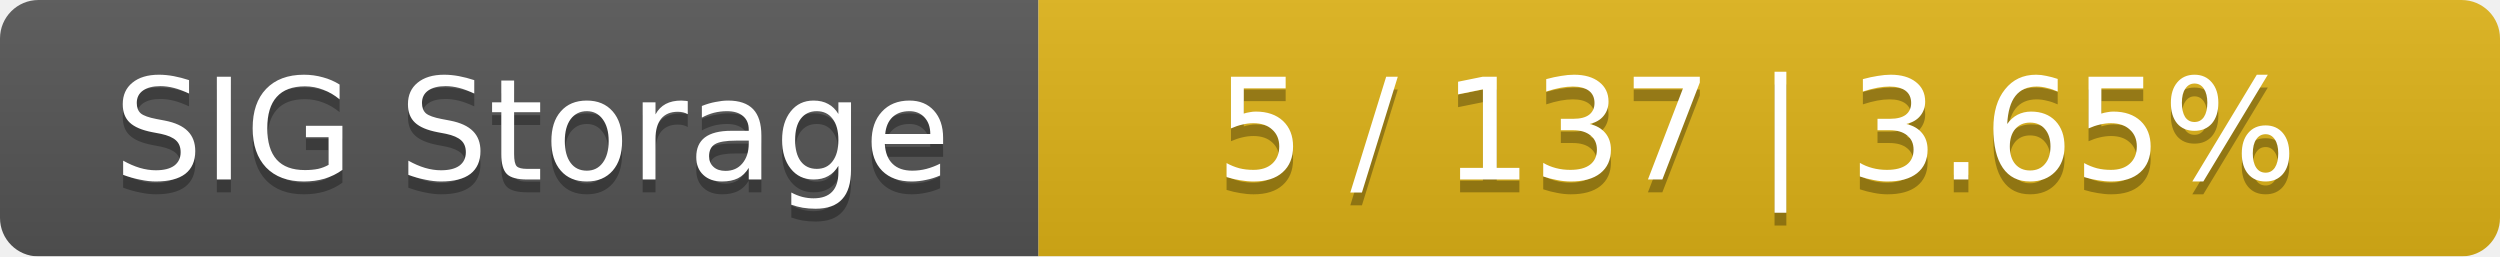
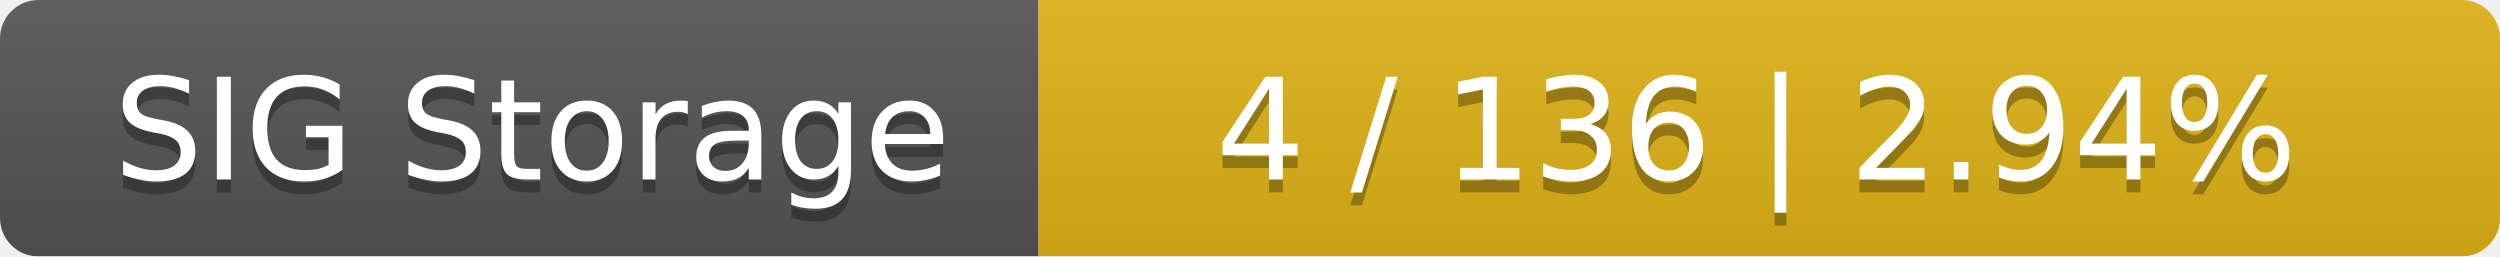
<svg xmlns="http://www.w3.org/2000/svg" width="195" height="20">
  <linearGradient id="smooth" x2="0" y2="100%">
    <stop offset="0" stop-color="#bbb" stop-opacity=".1" />
    <stop offset="1" stop-opacity=".1" />
  </linearGradient>
  <mask id="round">
    <rect width="195" height="20" rx="3" fill="#fff" />
  </mask>
  <g mask="url(#round)">
    <rect width="81" height="20" fill="#555" />
    <rect x="81" width="114" height="20" fill="#dfb317" />
    <rect width="195" height="20" fill="url(#smooth)" />
  </g>
  <g fill="#fff" text-anchor="middle" font-family="DejaVu Sans,Verdana,Geneva,sans-serif" font-size="11">
    <text x="41.5" y="15" fill="#010101" fill-opacity=".3">SIG Storage</text>
    <text x="41.5" y="14">SIG Storage</text>
-     <text x="137" y="15" fill="#010101" fill-opacity=".3">5 / 137    |    3.65%</text>
-     <text x="137" y="14">5 / 137    |    3.65%</text>
+     <text x="137" y="15" fill="#010101" fill-opacity=".3">4 / 136    |    2.94%</text>
+     <text x="137" y="14">4 / 136    |    2.94%</text>
  </g>
</svg>
